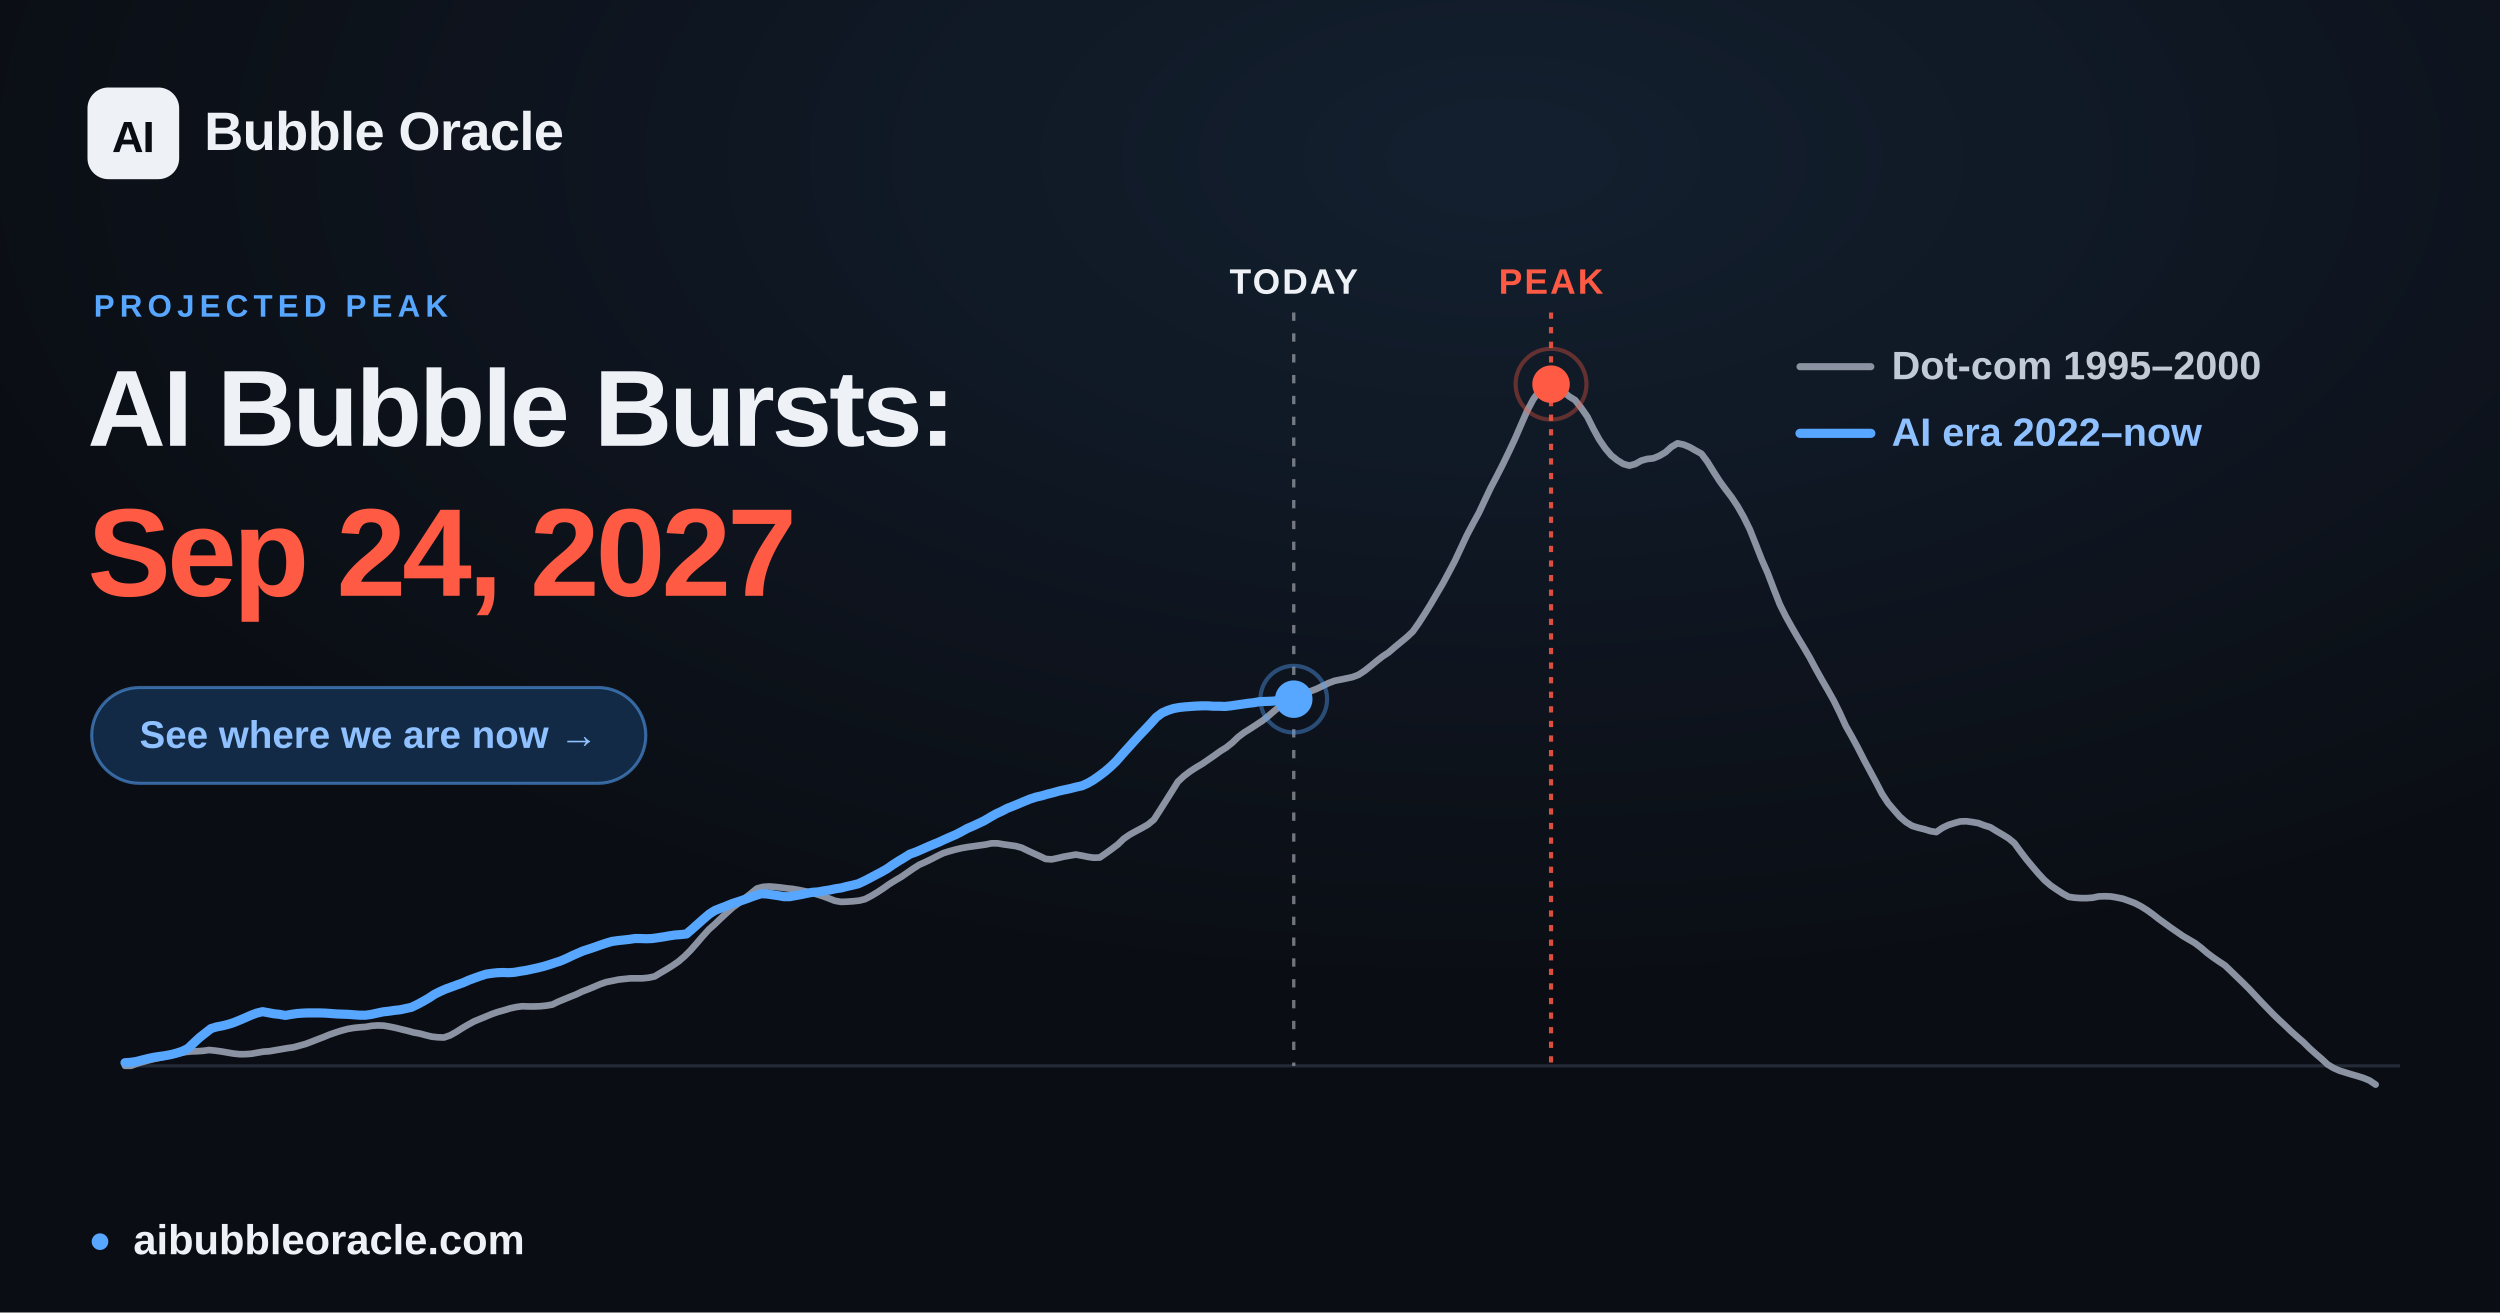
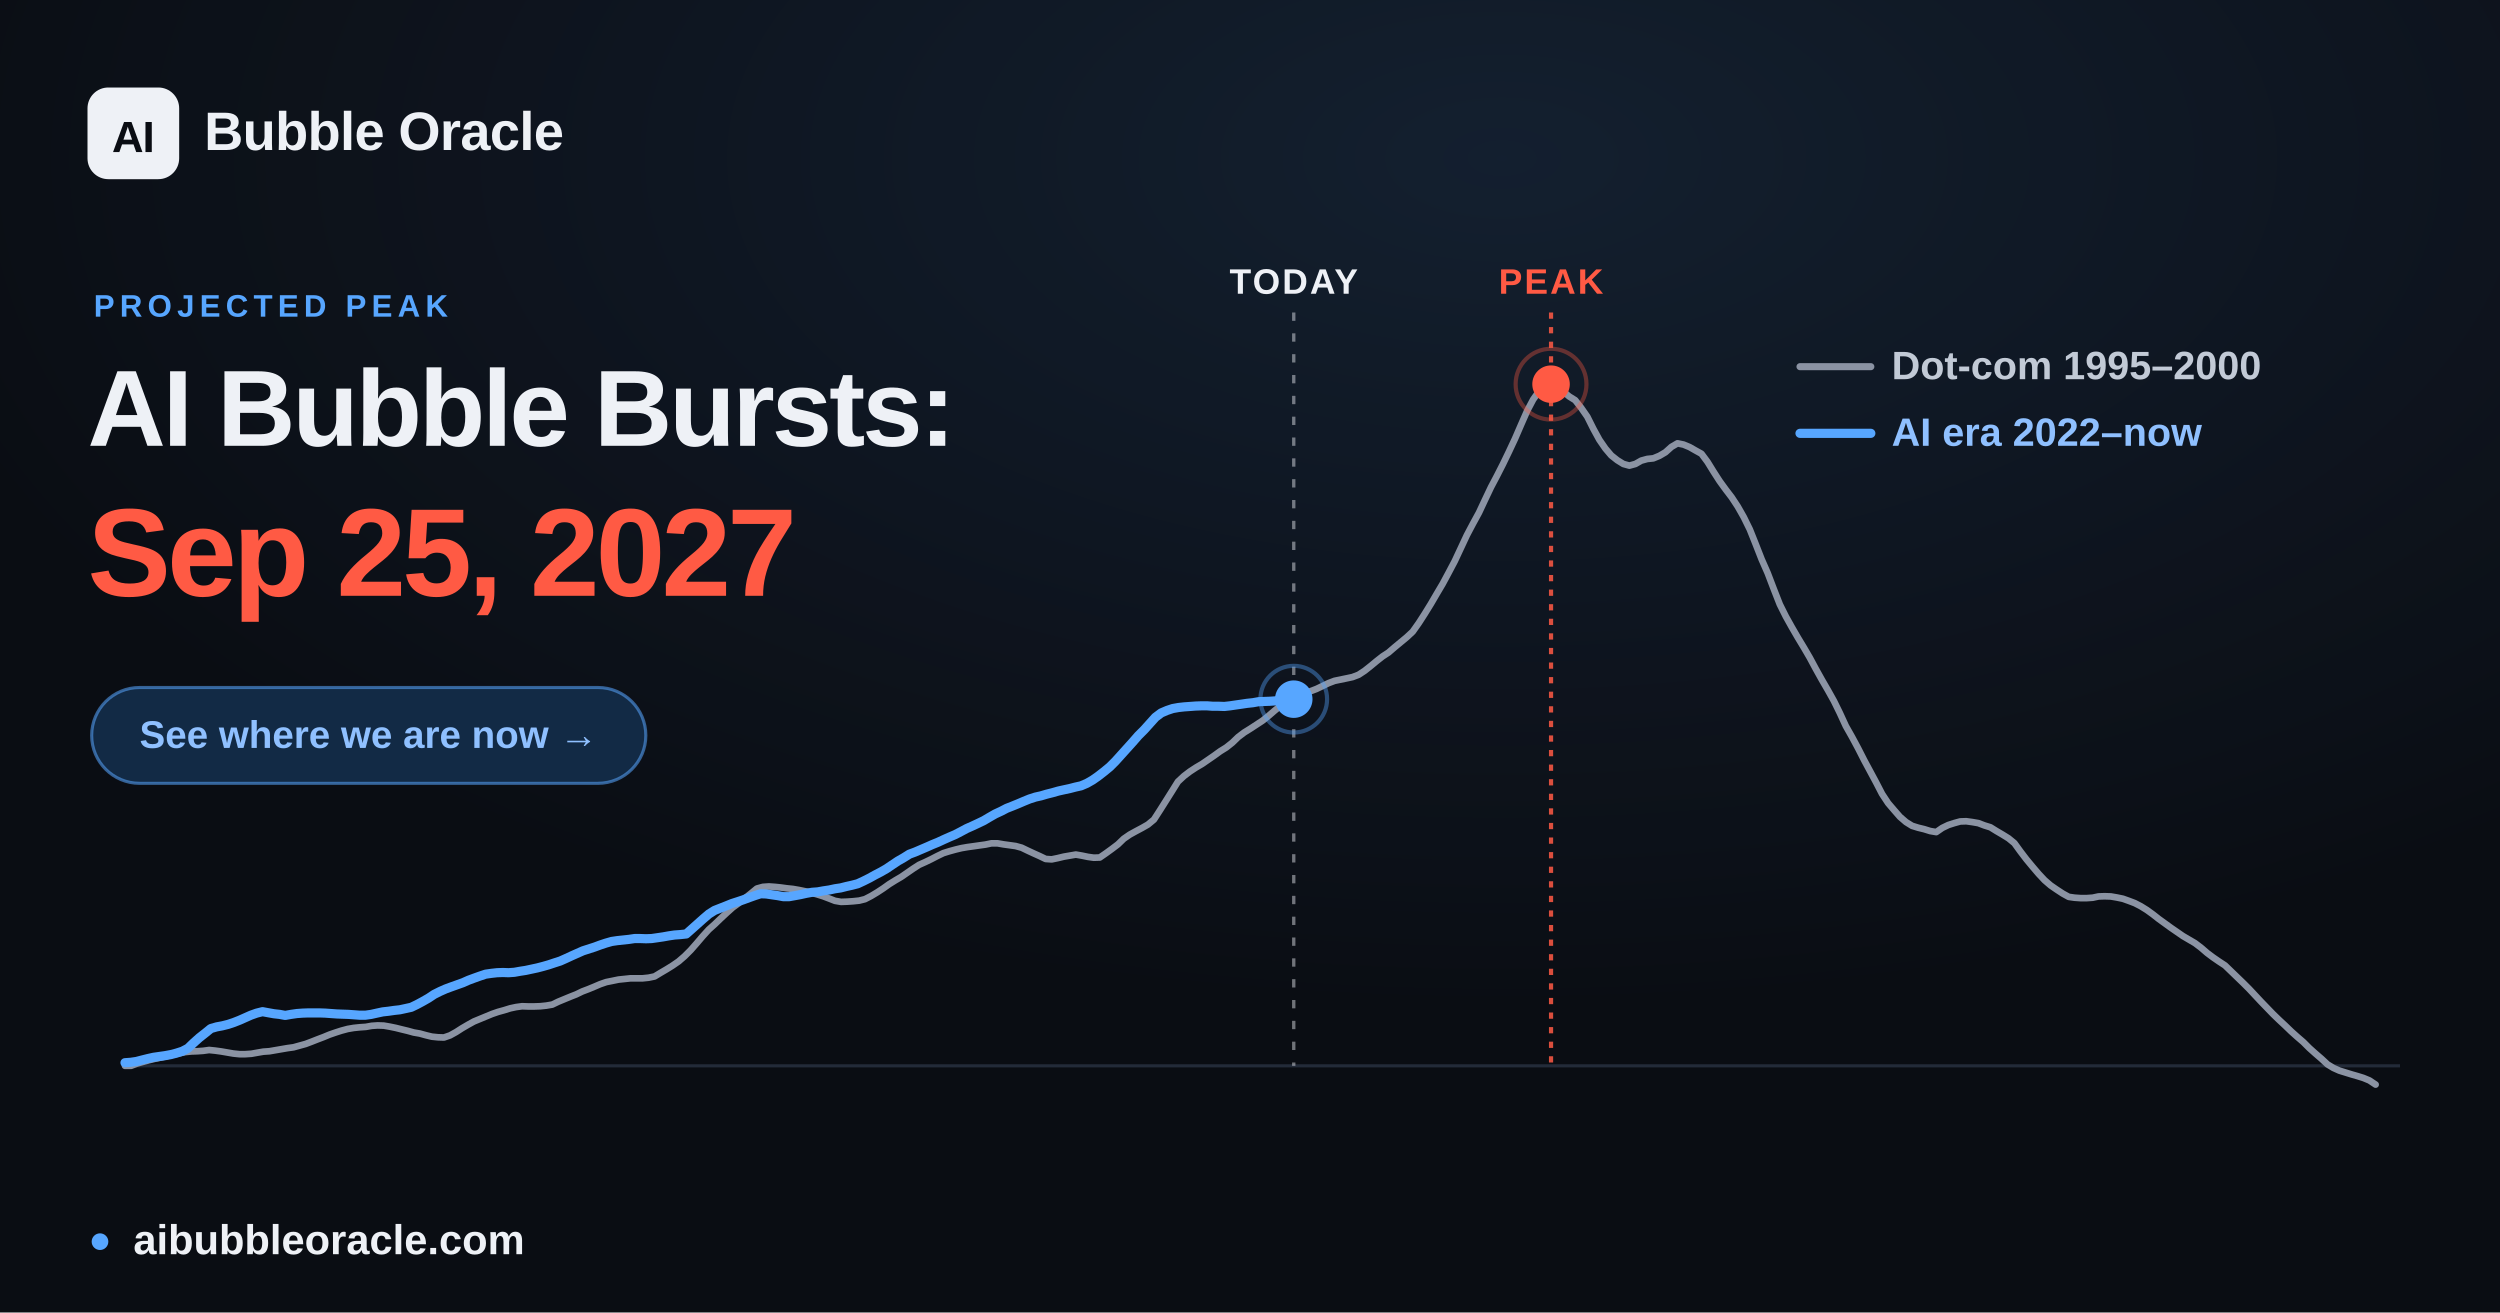
<svg xmlns="http://www.w3.org/2000/svg" width="1200" height="630" viewBox="0 0 1200 630" font-family="Arial, 'Liberation Sans', 'DejaVu Sans', sans-serif">
  <defs>
    <radialGradient id="glow" cx="60%" cy="12%" r="65%">
      <stop offset="0" stop-color="#57a6ff" stop-opacity="0.12" />
      <stop offset="1" stop-color="#57a6ff" stop-opacity="0" />
    </radialGradient>
  </defs>
  <rect width="1200" height="630" fill="#0a0d13" />
  <rect width="1200" height="630" fill="url(#glow)" />
  <line x1="60.0" y1="511.6" x2="1152.0" y2="511.6" stroke="#232b39" stroke-width="1.5" />
  <line x1="621.0" y1="150" x2="621.0" y2="511.6" stroke="#eef1f6" stroke-opacity="0.45" stroke-width="1.6" stroke-dasharray="4 6" />
  <text x="621.0" y="141" text-anchor="middle" font-size="17" font-weight="700" fill="#eef1f6" letter-spacing="1">TODAY</text>
  <line x1="744.5" y1="150" x2="744.5" y2="511.6" stroke="#ff5a44" stroke-opacity="0.85" stroke-width="2" stroke-dasharray="3 4" />
  <text x="744.5" y="141" text-anchor="middle" font-size="17" font-weight="700" fill="#ff5a44" letter-spacing="1">PEAK</text>
  <polyline points="60.0,511.6 62.9,511.6 65.8,510.5 68.6,509.7 71.5,508.9 74.4,508.2 77.3,507.6 80.3,506.9 83.1,506.2 86.0,505.6 88.9,505.0 91.8,504.7 94.6,504.6 97.5,504.4 100.4,504.0 103.3,504.3 106.2,504.7 109.1,505.2 112.0,505.7 114.9,506.0 117.8,506.0 120.7,505.8 123.5,505.3 126.4,504.8 129.3,504.6 132.2,504.1 135.1,503.6 138.0,503.1 140.9,502.7 143.8,501.9 146.7,501.1 149.6,500.0 152.4,498.9 155.3,497.8 158.2,496.6 161.1,495.6 163.9,494.7 166.9,493.9 169.8,493.4 172.7,493.1 175.6,492.9 178.4,492.4 181.3,492.2 184.2,492.3 187.1,492.8 190.0,493.4 192.8,494.1 195.7,494.8 198.6,495.6 201.5,496.1 204.4,496.9 207.3,497.6 210.2,497.9 213.1,498.0 216.0,497.0 218.9,495.4 221.7,493.6 224.6,491.9 227.5,490.3 230.4,489.1 233.3,487.9 236.2,486.7 239.1,485.7 242.0,484.9 244.9,484.0 247.7,483.4 250.6,483.0 253.5,483.1 256.4,483.1 259.3,483.0 262.2,482.7 265.1,482.2 268.0,480.8 270.9,479.6 273.8,478.4 276.6,477.3 279.5,475.9 282.4,474.8 285.3,473.6 288.1,472.4 291.0,471.4 294.0,470.8 296.9,470.2 299.8,469.9 302.6,469.6 305.5,469.6 308.4,469.6 311.3,469.3 314.2,468.7 317.0,467.0 319.9,465.3 322.8,463.5 325.7,461.5 328.6,459.0 331.5,456.1 334.4,452.8 337.3,449.4 340.2,446.2 343.1,443.6 345.9,440.9 348.8,438.2 351.7,435.6 354.6,433.5 357.5,431.2 360.4,428.9 363.3,426.5 366.2,425.7 369.1,425.5 371.9,425.7 374.8,426.0 377.7,426.4 380.6,426.7 383.5,427.2 386.4,427.8 389.3,428.5 392.2,429.3 395.1,430.2 398.0,431.3 400.8,432.4 403.7,432.9 406.6,432.8 409.5,432.6 412.4,432.3 415.2,431.6 418.1,430.1 421.1,428.3 424.0,426.4 426.8,424.4 429.7,422.6 432.6,420.9 435.5,418.9 438.4,416.9 441.2,415.1 444.1,413.8 447.0,412.4 449.9,410.9 452.8,409.5 455.7,408.6 458.6,407.8 461.5,407.1 464.4,406.6 467.3,406.2 470.1,405.8 473.0,405.4 475.9,404.8 478.8,404.8 481.7,405.3 484.6,405.7 487.5,406.1 490.4,406.9 493.3,408.3 496.1,409.6 499.0,410.9 501.9,412.3 504.8,412.5 507.7,411.9 510.6,411.2 513.5,410.7 516.4,410.2 519.3,410.7 522.2,411.3 525.0,411.7 527.9,411.6 530.8,409.6 533.7,407.5 536.6,405.3 539.4,402.6 542.3,400.6 545.2,399.0 548.2,397.4 551.0,395.8 553.9,393.4 556.8,388.9 559.7,384.3 562.6,379.7 565.4,375.2 568.3,372.5 571.2,370.3 574.1,368.4 577.0,366.7 579.9,364.7 582.8,362.7 585.7,360.6 588.6,358.8 591.5,356.5 594.3,353.8 597.2,351.6 600.1,349.8 603.0,347.9 605.9,346.0 608.8,343.7 611.7,341.2 614.6,338.8 617.5,337.2 620.3,335.9 623.2,334.6 626.1,333.0 629.0,331.8 631.9,330.7 634.8,329.3 637.7,327.9 640.6,326.8 643.5,326.2 646.4,325.6 649.2,325.0 652.1,323.9 655.0,322.0 657.9,319.7 660.8,317.3 663.6,315.1 666.5,313.2 669.4,310.7 672.3,308.3 675.2,305.9 678.1,303.2 681.0,299.1 683.9,294.6 686.8,289.9 689.6,285.1 692.5,280.2 695.4,274.8 698.3,269.3 701.2,263.1 704.1,256.9 707.0,251.4 709.9,246.1 712.8,239.9 715.7,233.8 718.5,228.5 721.4,222.8 724.3,216.8 727.2,210.6 730.1,203.9 733.0,197.3 735.9,191.8 738.8,187.7 741.7,184.7 744.5,184.4 747.4,185.6 750.3,187.9 753.2,190.3 756.1,192.1 758.9,195.7 761.9,200.0 764.8,205.8 767.7,211.1 770.6,215.3 773.4,218.6 776.3,220.9 779.2,222.7 782.1,223.5 785.0,222.7 787.8,221.1 790.7,220.3 793.6,220.0 796.5,218.8 799.4,217.1 802.3,214.5 805.2,212.8 808.1,213.4 811.0,214.6 813.8,216.2 816.7,217.8 819.6,221.7 822.5,226.4 825.4,230.9 828.3,234.9 831.2,238.7 834.1,243.1 837.0,248.2 839.9,254.1 842.7,261.1 845.6,268.5 848.5,275.1 851.4,282.7 854.3,290.1 857.2,295.9 860.1,301.1 863.0,306.1 865.9,310.9 868.7,315.7 871.6,321.1 874.5,326.3 877.4,331.3 880.3,336.5 883.1,342.2 886.0,348.5 889.0,353.8 891.9,359.2 894.8,364.9 897.6,370.1 900.5,375.5 903.4,381.1 906.3,385.5 909.2,388.9 912.0,392.1 914.9,394.6 917.8,396.4 920.7,397.3 923.6,398.0 926.5,398.9 929.4,399.4 932.3,397.4 935.2,396.0 938.0,395.1 940.9,394.3 943.8,394.2 946.7,394.6 949.6,395.1 952.5,396.2 955.4,397.1 958.3,398.9 961.2,400.6 964.1,402.4 966.9,404.7 969.8,408.7 972.7,412.5 975.6,416.0 978.5,419.4 981.4,422.5 984.3,425.0 987.2,427.0 990.1,428.9 993.0,430.5 995.8,430.9 998.7,431.1 1001.6,431.1 1004.5,430.9 1007.3,430.3 1010.2,430.2 1013.2,430.3 1016.1,430.8 1019.0,431.4 1021.8,432.4 1024.7,433.5 1027.6,435.0 1030.5,436.8 1033.4,438.9 1036.2,441.1 1039.1,443.2 1042.0,445.3 1044.9,447.3 1047.8,449.3 1050.7,451.0 1053.6,452.7 1056.5,454.9 1059.4,457.4 1062.2,459.5 1065.1,461.5 1068.0,463.4 1070.9,466.2 1073.8,469.0 1076.7,471.8 1079.6,474.7 1082.5,477.8 1085.4,480.9 1088.3,483.9 1091.1,486.8 1094.0,489.6 1096.9,492.3 1099.8,495.1 1102.7,497.7 1105.6,500.2 1108.5,503.1 1111.4,505.7 1114.3,508.2 1117.2,510.9 1120.0,512.6 1122.9,513.9 1125.8,514.8 1128.7,515.7 1131.5,516.5 1134.4,517.4 1137.3,518.6 1140.3,520.6" fill="none" stroke="#8b93a3" stroke-width="3.2" stroke-linejoin="round" stroke-linecap="round" />
-   <polyline points="60.0,510.1 62.8,509.9 65.5,509.5 68.2,508.8 71.0,508.1 73.8,507.5 76.5,507.1 79.3,506.7 82.0,506.2 84.7,505.5 87.5,504.6 90.3,503.2 93.0,500.6 95.7,498.1 98.5,495.9 101.3,493.7 104.0,492.9 106.7,492.4 109.5,491.7 112.3,490.8 115.0,489.7 117.8,488.5 120.5,487.3 123.2,486.3 126.0,485.6 128.8,486.1 131.5,486.6 134.2,486.9 137.0,487.4 139.8,486.9 142.5,486.5 145.3,486.3 148.0,486.2 150.7,486.2 153.5,486.2 156.3,486.3 159.0,486.5 161.7,486.7 164.5,486.8 167.3,486.9 170.0,487.1 172.7,487.3 175.5,487.3 178.3,486.9 181.0,486.3 183.8,485.7 186.5,485.4 189.2,485.0 192.0,484.7 194.8,484.1 197.5,483.5 200.2,482.2 203.0,480.7 205.8,479.1 208.5,477.3 211.3,475.9 214.0,474.7 216.8,473.7 219.5,472.7 222.3,471.7 225.0,470.5 227.7,469.5 230.5,468.5 233.3,467.6 236.0,467.2 238.7,466.9 241.5,466.8 244.3,466.9 247.0,466.7 249.8,466.2 252.5,465.8 255.2,465.2 258.0,464.6 260.8,463.9 263.5,463.1 266.2,462.2 269.0,461.3 271.8,460.1 274.5,458.8 277.2,457.6 280.0,456.4 282.8,455.5 285.5,454.6 288.3,453.6 291.0,452.7 293.7,451.9 296.5,451.5 299.3,451.2 302.0,450.9 304.7,450.5 307.5,450.5 310.3,450.6 313.0,450.5 315.8,450.1 318.5,449.7 321.3,449.2 324.0,448.8 326.8,448.6 329.5,448.3 332.2,446.0 335.0,443.5 337.8,441.0 340.5,438.7 343.2,437.0 346.0,435.9 348.8,434.8 351.5,433.7 354.3,432.8 357.0,431.9 359.7,430.9 362.5,429.9 365.3,429.0 368.0,429.1 370.7,429.5 373.5,429.9 376.3,430.4 379.0,430.4 381.8,429.9 384.5,429.4 387.3,428.8 390.0,428.3 392.8,428.1 395.5,427.6 398.2,427.2 401.0,426.6 403.8,426.2 406.5,425.5 409.2,424.9 412.0,424.2 414.8,422.9 417.5,421.5 420.3,420.0 423.0,418.6 425.8,417.0 428.5,415.1 431.3,413.3 434.0,411.7 436.7,410.0 439.5,409.0 442.3,407.8 445.0,406.6 447.8,405.4 450.5,404.3 453.3,403.0 456.0,401.8 458.8,400.6 461.5,399.2 464.2,397.7 467.0,396.5 469.8,395.2 472.5,393.9 475.2,392.3 478.0,390.7 480.8,389.4 483.5,388.0 486.3,386.9 489.0,385.8 491.8,384.6 494.5,383.5 497.3,382.6 500.0,382.0 502.7,381.2 505.5,380.5 508.3,379.7 511.0,379.1 513.8,378.5 516.5,377.8 519.3,377.2 522.0,376.0 524.8,374.4 527.5,372.5 530.3,370.4 533.0,368.1 535.8,365.4 538.5,362.3 541.2,359.3 544.0,356.2 546.8,353.1 549.5,350.3 552.3,347.3 555.0,344.3 557.8,342.2 560.5,341.0 563.3,340.1 566.0,339.6 568.7,339.3 571.5,339.1 574.3,338.9 577.0,338.8 579.8,338.8 582.5,339.0 585.3,339.0 588.0,339.1 590.8,338.8 593.5,338.4 596.3,338.0 599.0,337.6 601.8,337.3 604.5,336.8 607.2,336.7 610.0,336.6 612.8,336.4 615.5,336.1 618.3,335.8 621.0,335.6" fill="none" stroke="#57a6ff" stroke-width="4.4" stroke-linejoin="round" stroke-linecap="round" />
+   <polyline points="60.0,510.1 62.8,509.9 65.5,509.5 68.2,508.8 71.0,508.1 73.7,507.5 76.5,507.1 79.3,506.7 82.0,506.2 84.7,505.5 87.5,504.6 90.2,503.2 92.9,500.6 95.7,498.1 98.5,495.9 101.2,493.7 104.0,492.9 106.7,492.4 109.5,491.7 112.2,490.8 115.0,489.7 117.7,488.5 120.4,487.3 123.2,486.3 126.0,485.6 128.7,486.1 131.5,486.6 134.2,486.9 136.9,487.4 139.7,486.9 142.5,486.5 145.2,486.3 147.9,486.2 150.7,486.2 153.4,486.2 156.2,486.3 158.9,486.5 161.7,486.7 164.4,486.8 167.2,486.9 170.0,487.1 172.6,487.3 175.4,487.3 178.2,486.9 180.9,486.3 183.7,485.7 186.4,485.4 189.2,485.0 191.9,484.7 194.7,484.1 197.4,483.5 200.1,482.2 202.9,480.7 205.7,479.1 208.4,477.3 211.2,475.9 213.9,474.7 216.6,473.7 219.4,472.7 222.2,471.7 224.9,470.5 227.6,469.5 230.4,468.5 233.1,467.6 235.9,467.2 238.6,466.9 241.4,466.8 244.1,466.9 246.9,466.7 249.7,466.2 252.3,465.8 255.1,465.2 257.9,464.6 260.6,463.9 263.4,463.1 266.1,462.2 268.9,461.3 271.6,460.1 274.4,458.8 277.1,457.6 279.8,456.4 282.6,455.5 285.4,454.6 288.1,453.6 290.8,452.7 293.6,451.9 296.3,451.5 299.1,451.2 301.9,450.9 304.6,450.5 307.3,450.5 310.1,450.6 312.8,450.5 315.6,450.1 318.3,449.7 321.1,449.2 323.8,448.8 326.6,448.6 329.4,448.3 332.0,446.0 334.8,443.5 337.6,441.0 340.3,438.7 343.0,437.0 345.8,435.9 348.6,434.8 351.3,433.7 354.1,432.8 356.8,431.9 359.5,430.9 362.3,429.9 365.1,429.0 367.8,429.1 370.5,429.5 373.3,429.9 376.0,430.4 378.8,430.4 381.6,429.9 384.3,429.4 387.0,428.8 389.8,428.3 392.5,428.1 395.3,427.6 398.0,427.2 400.8,426.6 403.5,426.2 406.3,425.5 409.0,424.9 411.7,424.2 414.5,422.9 417.3,421.5 420.0,420.0 422.7,418.6 425.5,417.0 428.3,415.1 431.0,413.3 433.8,411.7 436.5,410.0 439.2,409.0 442.0,407.8 444.8,406.6 447.5,405.4 450.2,404.3 453.0,403.0 455.7,401.8 458.5,400.6 461.2,399.2 464.0,397.7 466.7,396.5 469.5,395.2 472.2,393.9 474.9,392.3 477.7,390.7 480.5,389.4 483.2,388.0 486.0,386.9 488.7,385.8 491.5,384.6 494.2,383.5 497.0,382.6 499.7,382.0 502.4,381.2 505.2,380.5 508.0,379.7 510.7,379.1 513.5,378.5 516.2,377.8 518.9,377.2 521.7,376.0 524.5,374.4 527.2,372.5 529.9,370.4 532.7,368.1 535.4,365.4 538.2,362.3 540.9,359.3 543.7,356.2 546.4,353.1 549.2,350.3 551.9,347.3 554.6,344.3 557.4,342.2 560.2,341.0 562.9,340.1 565.7,339.6 568.4,339.3 571.2,339.1 573.9,338.9 576.7,338.8 579.4,338.8 582.1,339.0 584.9,339.0 587.7,339.1 590.4,338.8 593.1,338.4 595.9,338.0 598.6,337.6 601.4,337.3 604.2,336.8 606.9,336.7 609.6,336.6 612.4,336.4 615.1,336.1 617.9,335.9 620.6,335.6 621.0,335.6" fill="none" stroke="#57a6ff" stroke-width="4.4" stroke-linejoin="round" stroke-linecap="round" />
  <circle cx="621.0" cy="335.6" r="9" fill="#57a6ff" />
  <circle cx="621.0" cy="335.6" r="16" fill="none" stroke="#57a6ff" stroke-opacity="0.4" stroke-width="2" />
  <circle cx="744.5" cy="184.4" r="17" fill="none" stroke="#ff5a44" stroke-opacity="0.35" stroke-width="2" />
  <circle cx="744.5" cy="184.4" r="9" fill="#ff5a44" />
  <g font-size="19" font-weight="600">
    <line x1="864" y1="176" x2="898" y2="176" stroke="#8b93a3" stroke-width="3.4" stroke-linecap="round" />
    <text x="908" y="182" fill="#c2cad6">Dot-com  1995–2000</text>
    <line x1="864" y1="208" x2="898" y2="208" stroke="#57a6ff" stroke-width="4.4" stroke-linecap="round" />
    <text x="908" y="214" fill="#8fc0ff">AI era  2022–now</text>
  </g>
  <rect x="42" y="42" width="44" height="44" rx="10" fill="#eef1f6" />
  <text x="64" y="73" text-anchor="middle" font-size="21" font-weight="800" fill="#0a0d13" letter-spacing="-0.5">AI</text>
  <text x="98" y="72" font-size="26" font-weight="700" fill="#eef1f6" letter-spacing="-0.3">Bubble Oracle</text>
  <text x="45" y="152" font-size="15" font-weight="700" fill="#57a6ff" letter-spacing="2.5">PROJECTED PEAK</text>
  <text x="42" y="214" font-size="52" font-weight="800" fill="#eef1f6" letter-spacing="-1.4">AI Bubble Bursts:</text>
-   <text x="42" y="286" font-size="60" font-weight="800" fill="#ff5a44" letter-spacing="-1.8">Sep 24, 2027</text>
+   <text x="42" y="286" font-size="60" font-weight="800" fill="#ff5a44" letter-spacing="-1.8">Sep 25, 2027</text>
  <rect x="44" y="330" width="266" height="46" rx="23" fill="#122a45" stroke="#57a6ff" stroke-opacity="0.55" stroke-width="1.5" />
  <text x="177" y="359" text-anchor="middle" font-size="18.5" font-weight="700" fill="#8fc0ff">See where we are now  →</text>
  <circle cx="48" cy="596" r="4" fill="#57a6ff" />
  <text x="64" y="602" font-size="20" font-weight="600" fill="#eef1f6">aibubbleoracle.com</text>
</svg>
